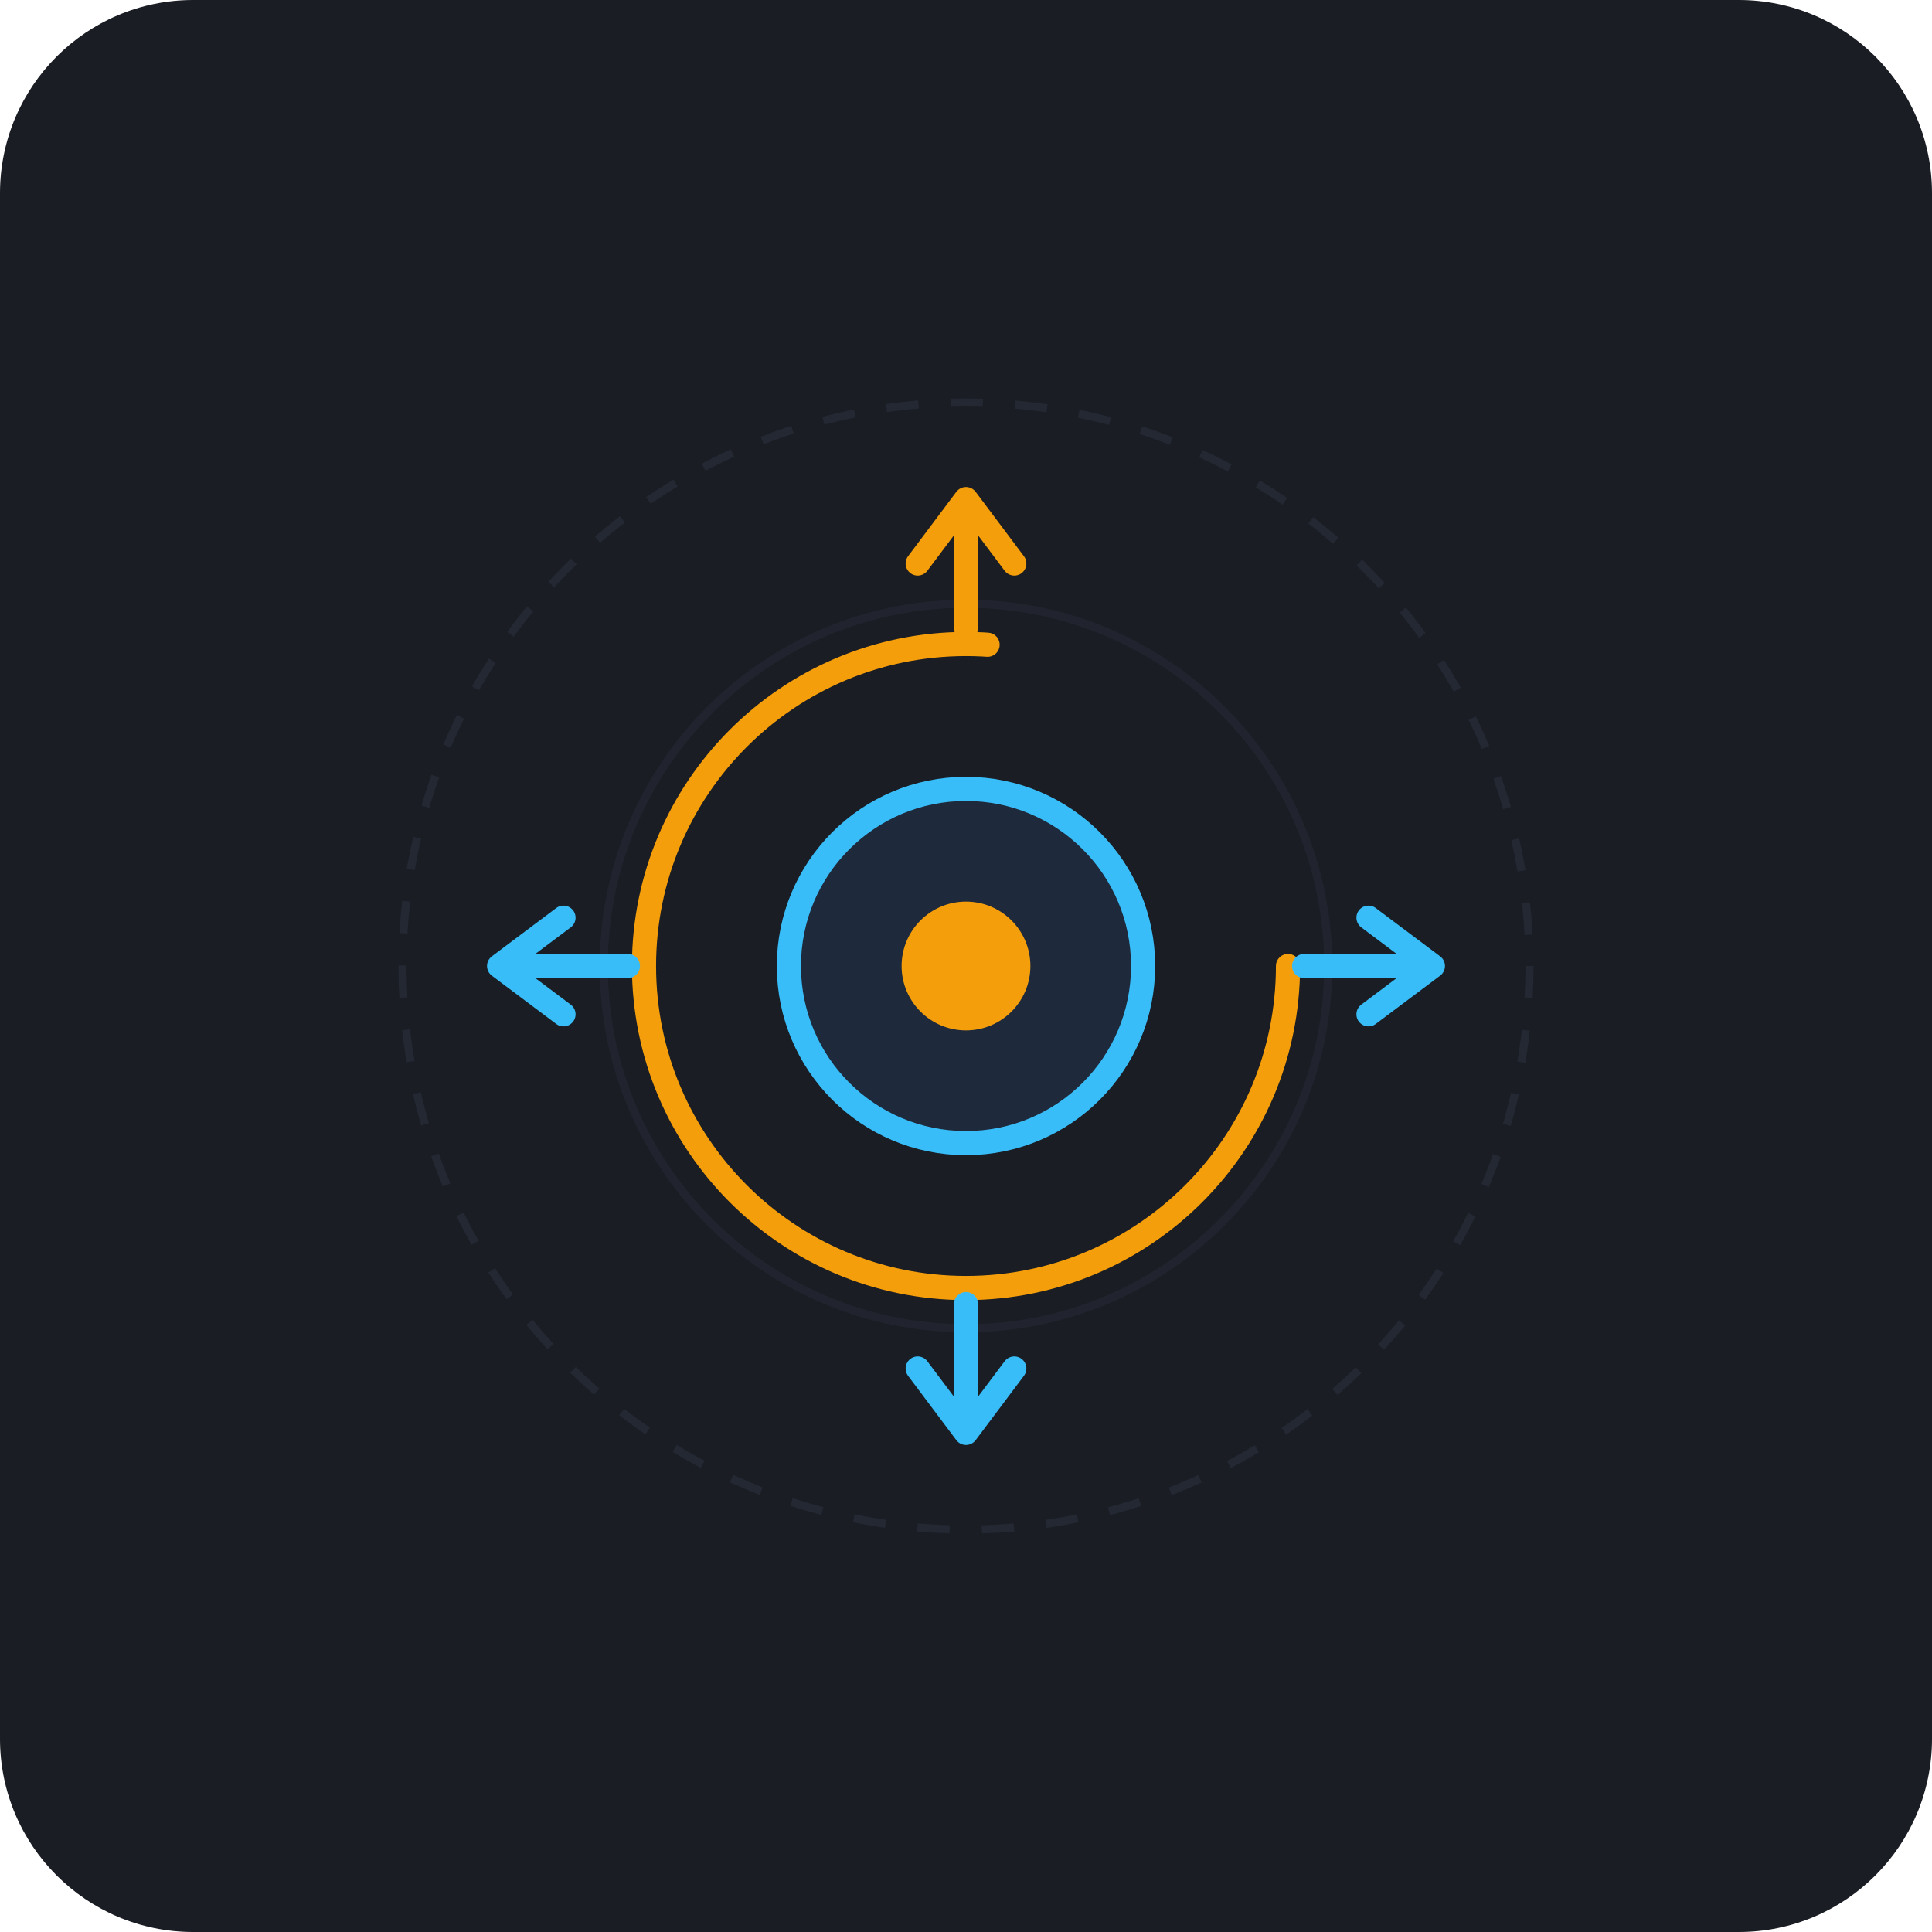
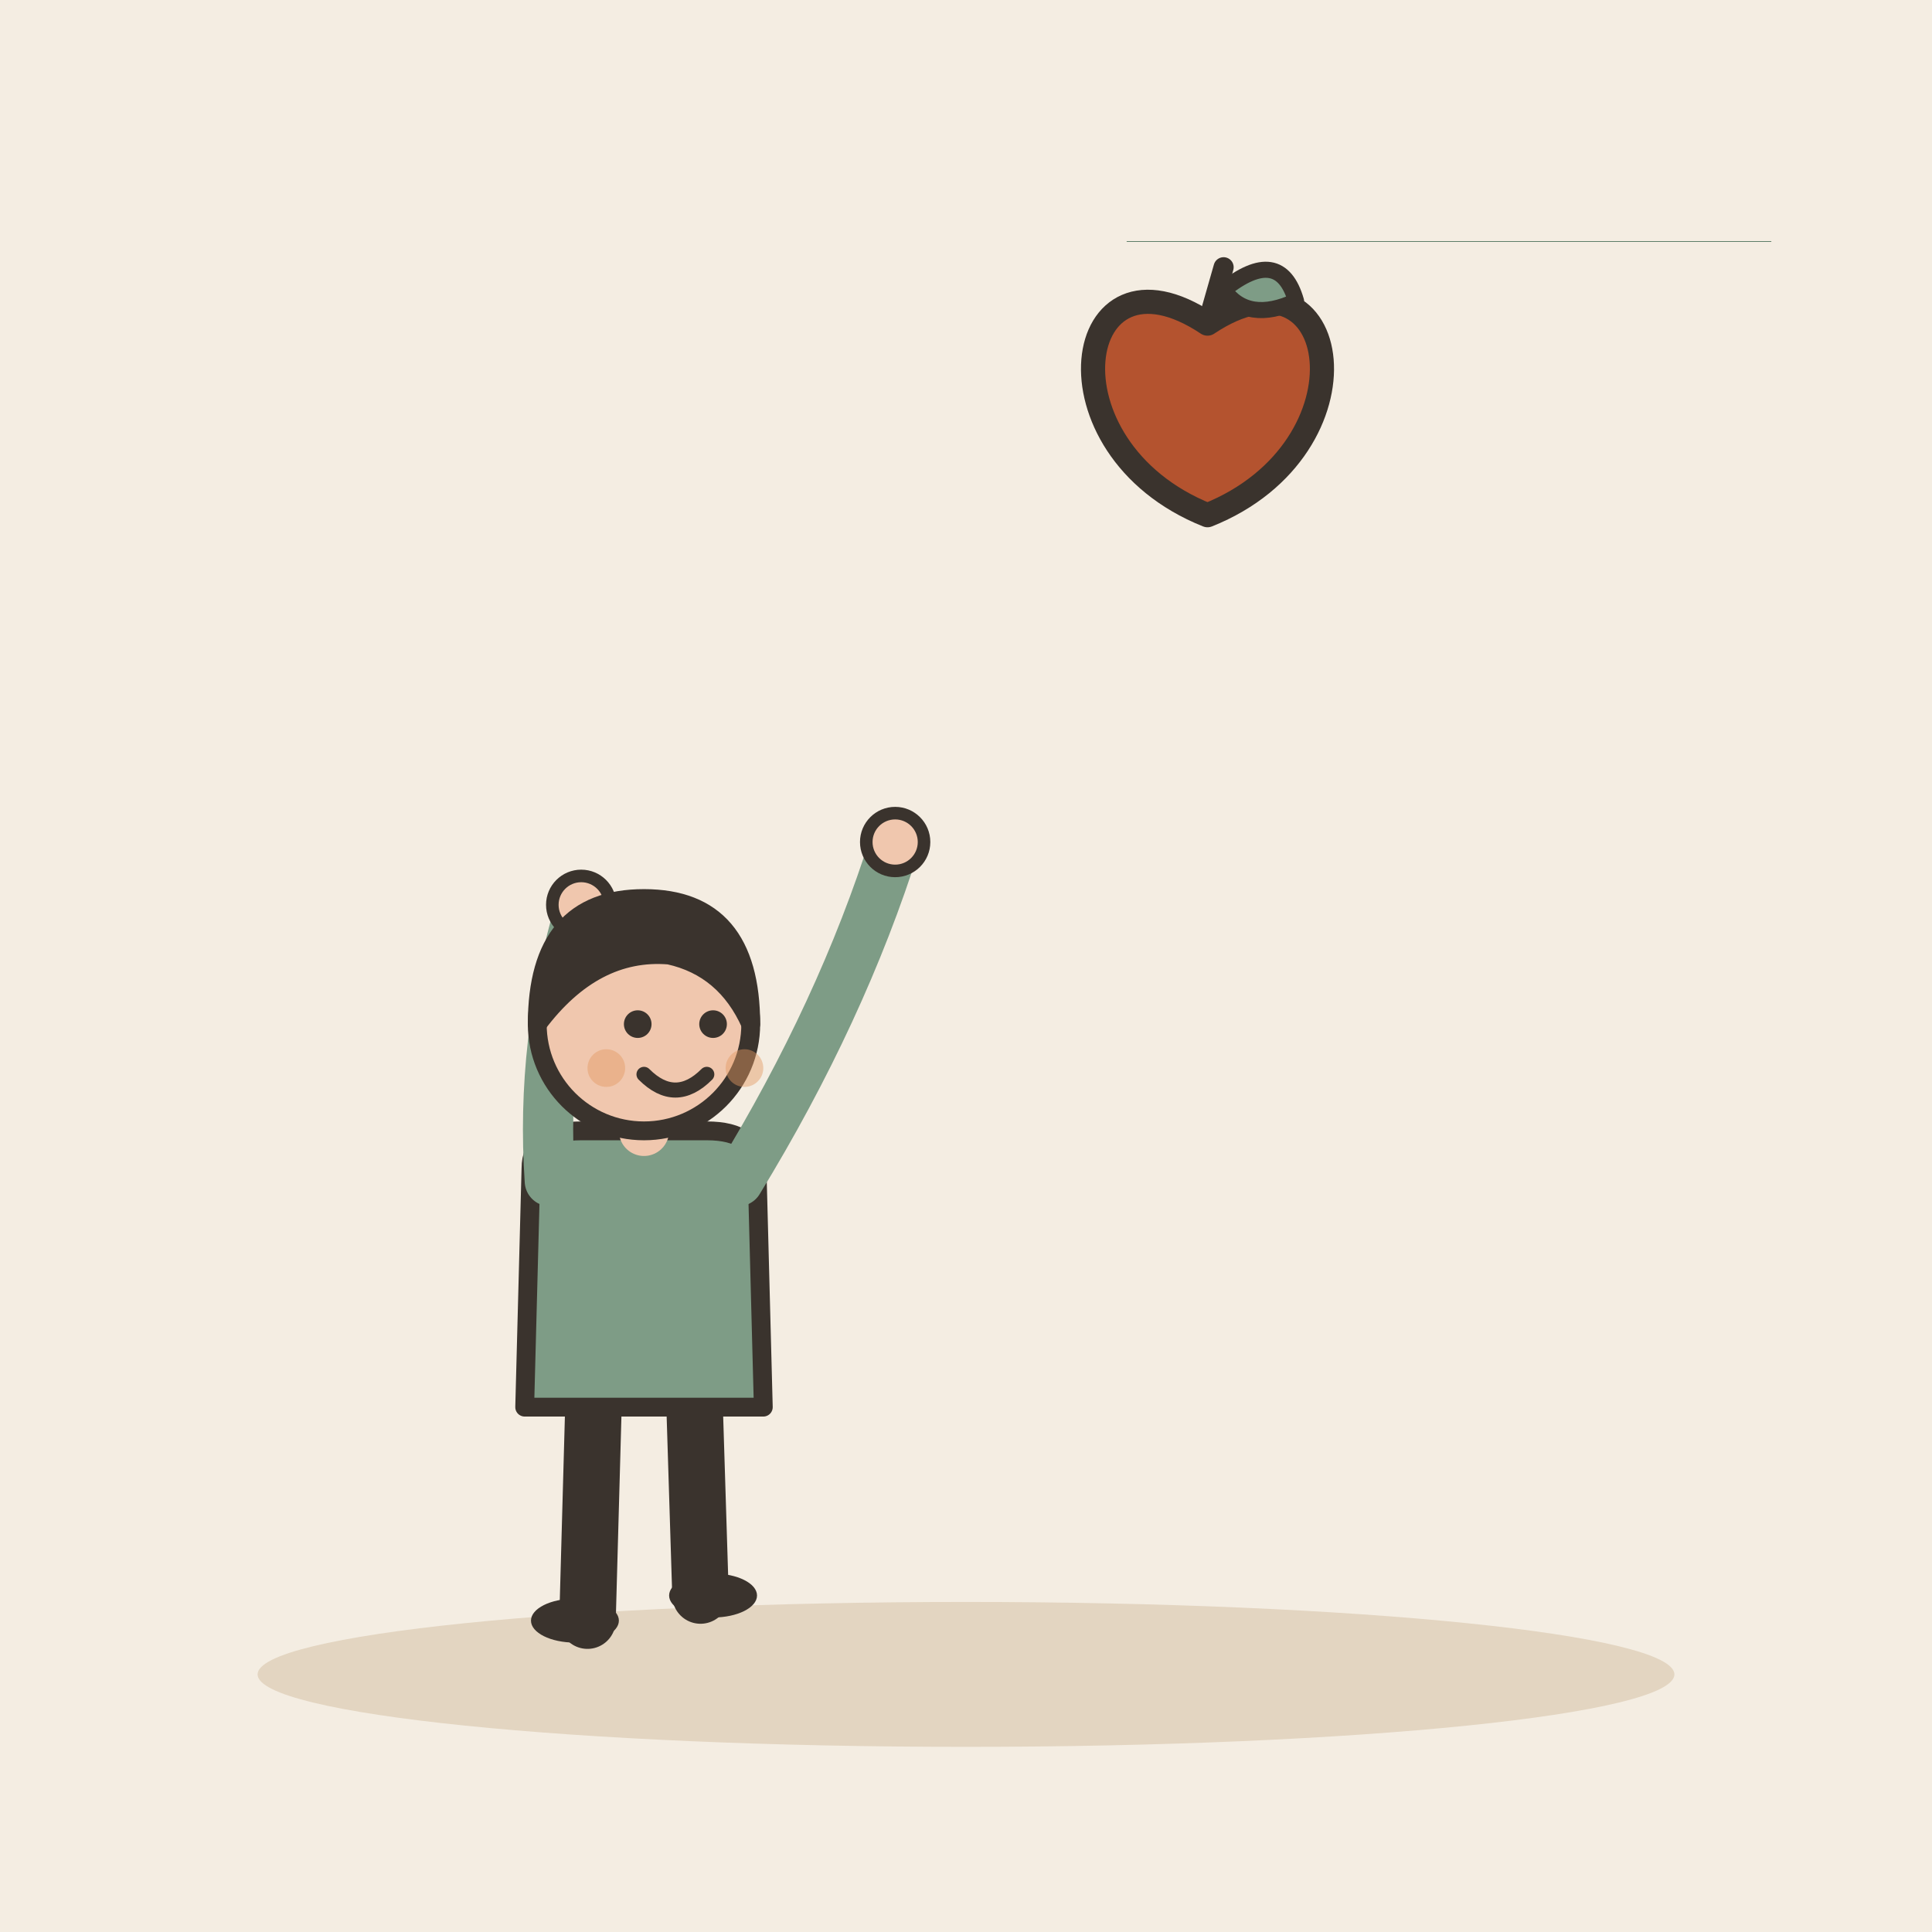
- <svg xmlns="http://www.w3.org/2000/svg" width="240" height="240" viewBox="0 0 240 240">
-   <rect width="240" height="240" rx="24" fill="#1A1D24" />
-   <circle cx="120" cy="120" r="70" fill="none" stroke="#2A2F3D" stroke-width="1" stroke-dasharray="4 4" opacity="0.6" />
-   <circle cx="120" cy="120" r="45" fill="none" stroke="#2A2F3D" stroke-width="1" opacity="0.4" />
-   <circle cx="120" cy="120" r="40" fill="none" stroke="#F59E0B" stroke-width="3" stroke-dasharray="251.2" stroke-dashoffset="60" stroke-linecap="round" />
-   <circle cx="120" cy="120" r="22" fill="#1E293B" stroke="#38BDF8" stroke-width="3" />
-   <path d="M120 62 L120 78 M120 62 L114 70 M120 62 L126 70" stroke="#F59E0B" stroke-width="3" stroke-linecap="round" stroke-linejoin="round" />
-   <path d="M178 120 L162 120 M178 120 L170 114 M178 120 L170 126" stroke="#38BDF8" stroke-width="3" stroke-linecap="round" stroke-linejoin="round" />
-   <path d="M120 178 L120 162 M120 178 L114 170 M120 178 L126 170" stroke="#38BDF8" stroke-width="3" stroke-linecap="round" stroke-linejoin="round" />
-   <path d="M62 120 L78 120 M62 120 L70 114 M62 120 L70 126" stroke="#38BDF8" stroke-width="3" stroke-linecap="round" stroke-linejoin="round" />
-   <circle cx="120" cy="120" r="8" fill="#F59E0B" />
+ <svg xmlns="http://www.w3.org/2000/svg" viewBox="0 0 240 240" data-style="editorial">
+   <rect width="240" height="240" fill="#F4EDE2" />
+   <ellipse cx="120" cy="208" rx="88" ry="9" fill="#E3D5C1" />
+   <g transform="translate(80 206) scale(0.78 0.78)">
+     <path d="M-8 -42L-9 -6" stroke="#3A332D" stroke-width="9" stroke-linecap="round" fill="none" />
+     <path d="M8 -42L9 -10" stroke="#3A332D" stroke-width="9" stroke-linecap="round" fill="none" />
+     <ellipse cx="-11" cy="-6" rx="7" ry="3.5" fill="#3A332D" />
+     <ellipse cx="11" cy="-10" rx="7" ry="3.5" fill="#3A332D" />
+     <path d="M-18 -78Q-18 -84 -10 -84L10 -84Q18 -84 18 -78L19 -40L-19 -40Z" fill="#7E9C86" stroke="#3A332D" stroke-width="3" stroke-linecap="round" stroke-linejoin="round" />
+     <path d="M-15 -76Q-16.5 -98 -10 -120" fill="none" stroke="#7E9C86" stroke-width="8" stroke-linecap="round" stroke-linejoin="round" />
+     <circle cx="-10" cy="-120" r="4.6" fill="#F0C7AE" stroke="#3A332D" stroke-linecap="round" stroke-linejoin="round" stroke-width="2" />
+     <path d="M15 -76Q31.5 -103 40 -130" fill="none" stroke="#7E9C86" stroke-width="8" stroke-linecap="round" stroke-linejoin="round" />
+     <circle cx="40" cy="-130" r="4.6" fill="#F0C7AE" stroke="#3A332D" stroke-linecap="round" stroke-linejoin="round" stroke-width="2" />
+     <path d="M0 -84L0 -88" stroke="#F0C7AE" stroke-width="8" stroke-linecap="round" fill="none" />
+     <circle cx="0" cy="-101" r="17" fill="#F0C7AE" stroke="#3A332D" stroke-width="3" stroke-linecap="round" stroke-linejoin="round" />
+     <path d="M-17 -101Q-17 -121 0 -121Q17 -121 17 -101Q13 -110 4 -112Q-8 -113 -17 -101Z" fill="#3A332D" stroke="#3A332D" stroke-width="3" stroke-linecap="round" stroke-linejoin="round" />
+     <circle cx="-1" cy="-101" r="2.2" fill="#3A332D" />
+     <circle cx="11" cy="-101" r="2.2" fill="#3A332D" />
+     <path d="M0 -93Q5 -88 10 -93" fill="none" stroke="#3A332D" stroke-width="2.4" stroke-linecap="round" stroke-linejoin="round" />
+     <circle cx="-6" cy="-94" r="3" fill="#E39A62" opacity="0.45" />
+     <circle cx="16" cy="-94" r="3" fill="#E39A62" opacity="0.45" />
+   </g>
+   <g transform="translate(150 50)">
+     <path d="M0 -9.8C16.8 -21 21 5.6 0 14C-21 5.6 -16.8 -21 0 -9.8Z" fill="#B4532F" stroke="#3A332D" stroke-width="3" stroke-linecap="round" stroke-linejoin="round" />
+     <path d="M0 -9.8L2 -16.8" stroke="#3A332D" stroke-width="2.5" stroke-linecap="round" fill="none" />
+     <path d="M2 -14Q9 -19.6 11 -12.6Q5 -9.8 2 -14Z" fill="#7E9C86" stroke="#3A332D" stroke-width="2" stroke-linecap="round" stroke-linejoin="round" />
+   </g>
+   <path d="M140 30L220 30" stroke="#5C7D68" stroke-width="0.1" stroke-linecap="round" fill="none" />
</svg>
